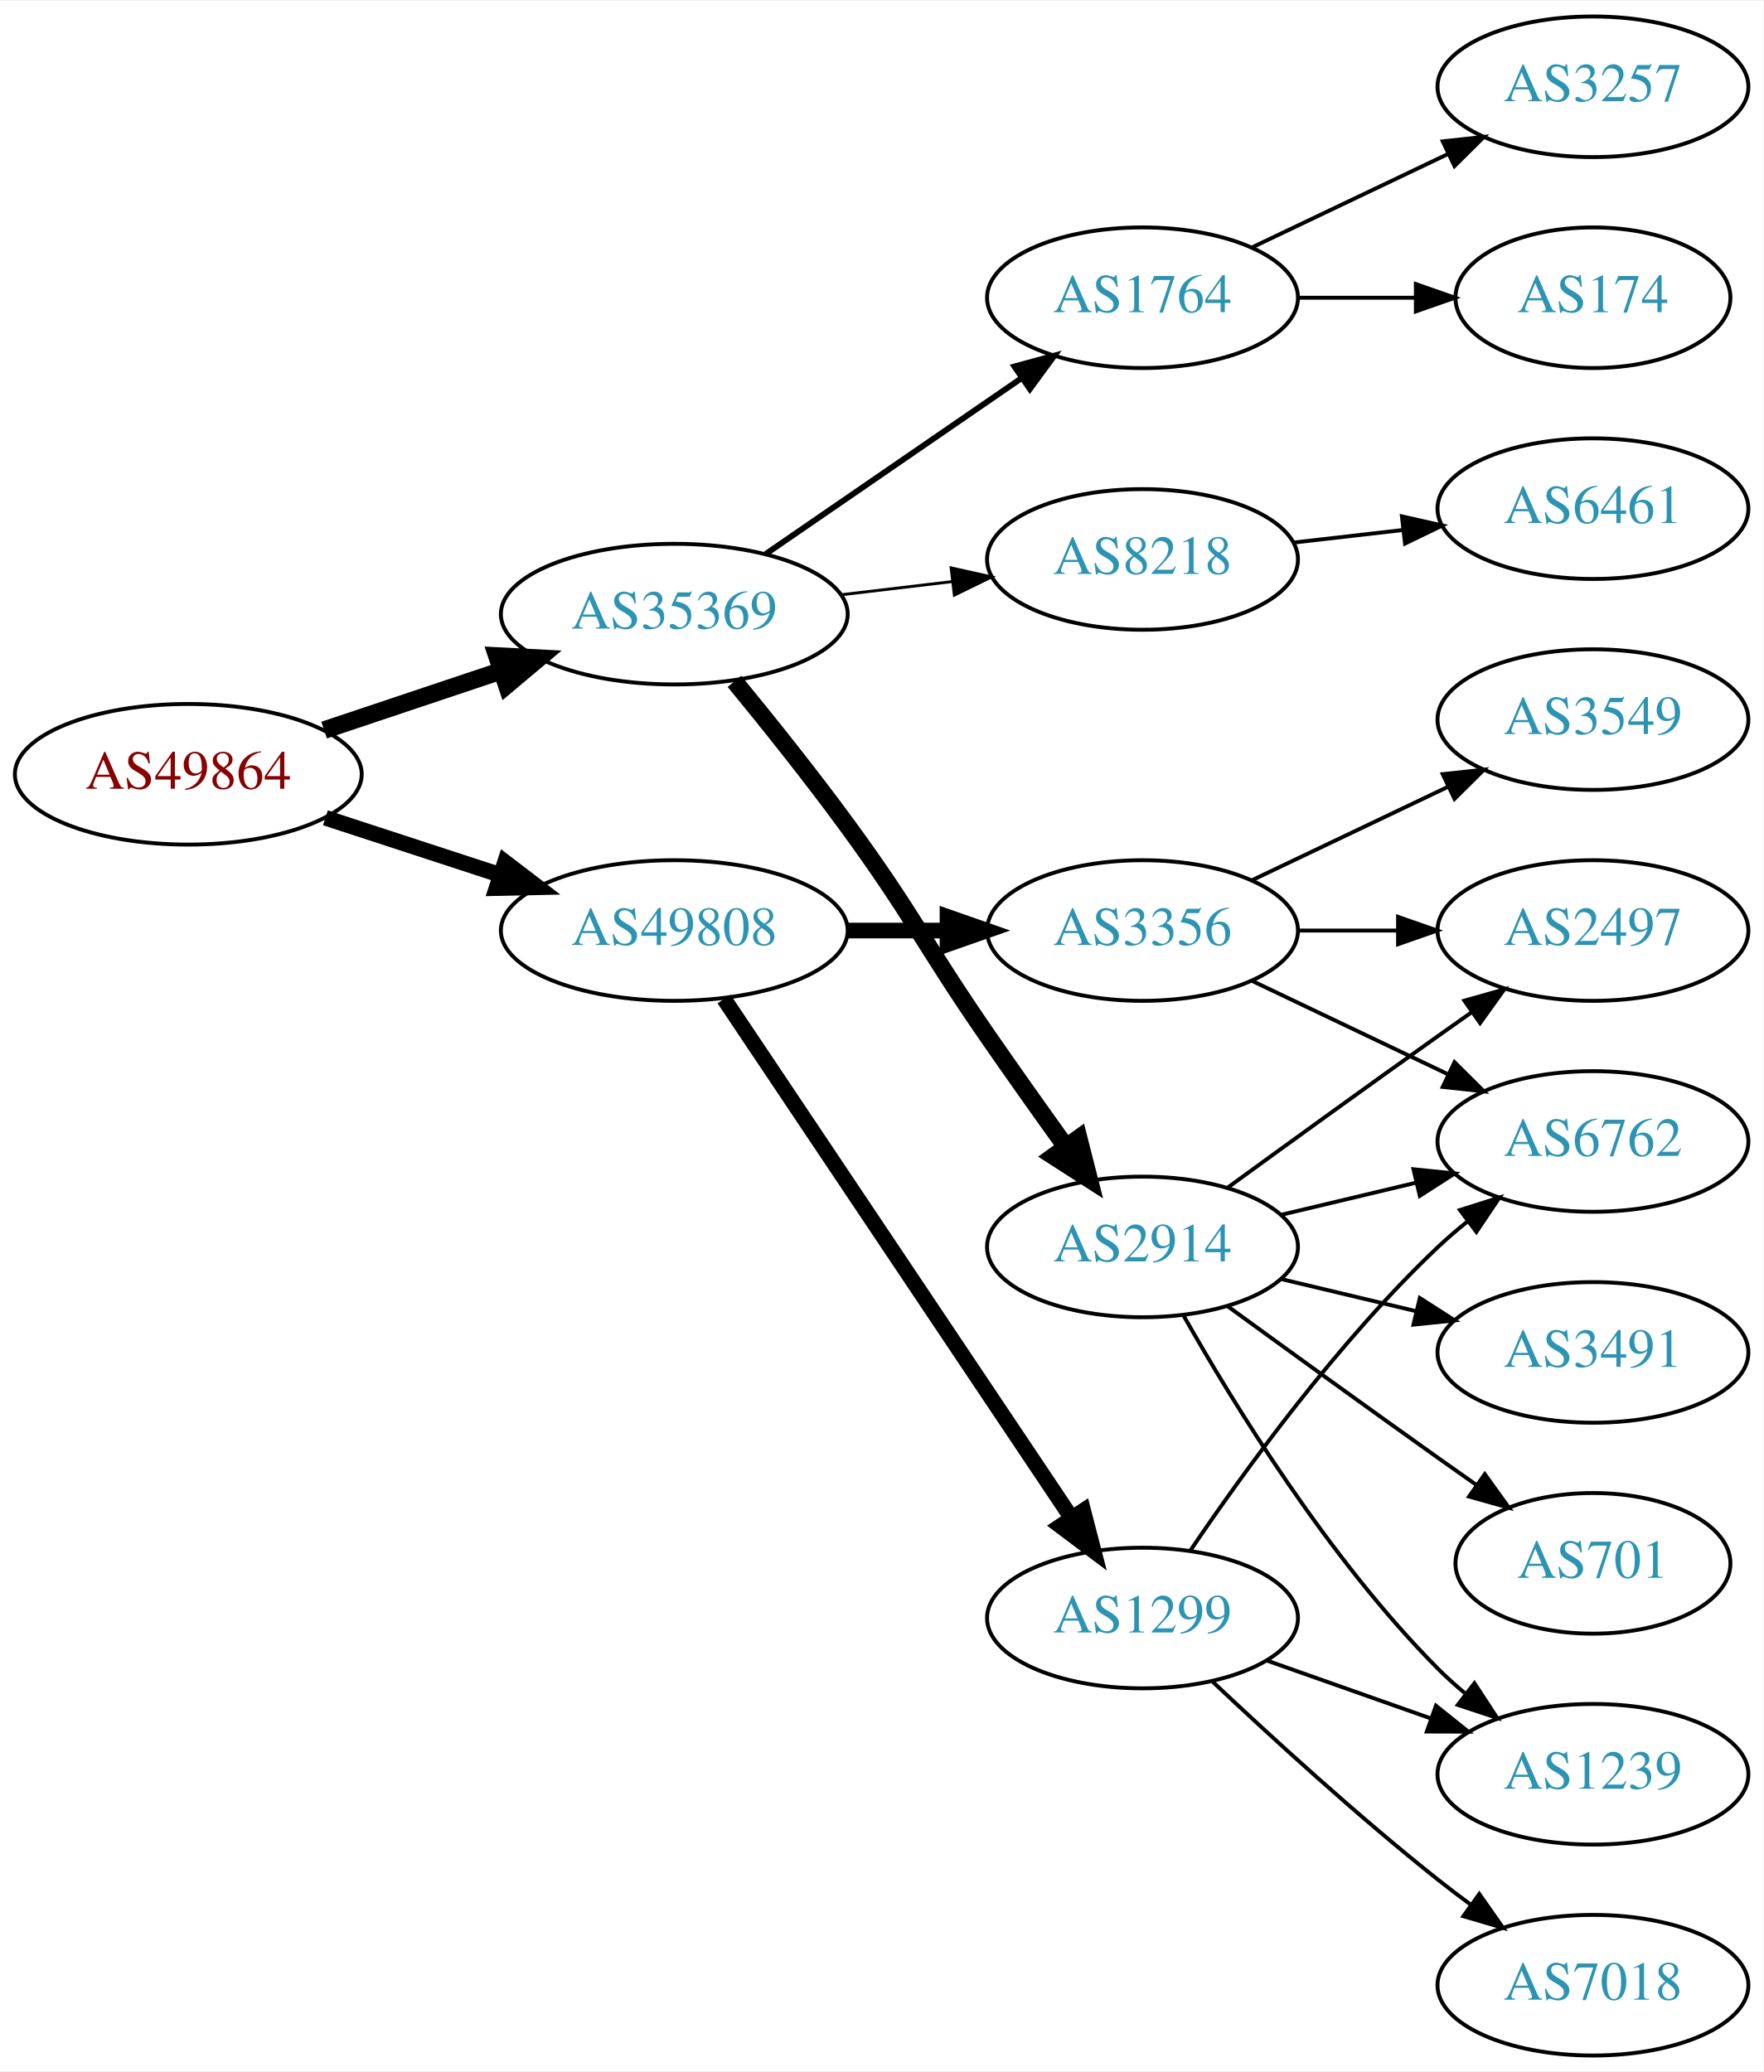
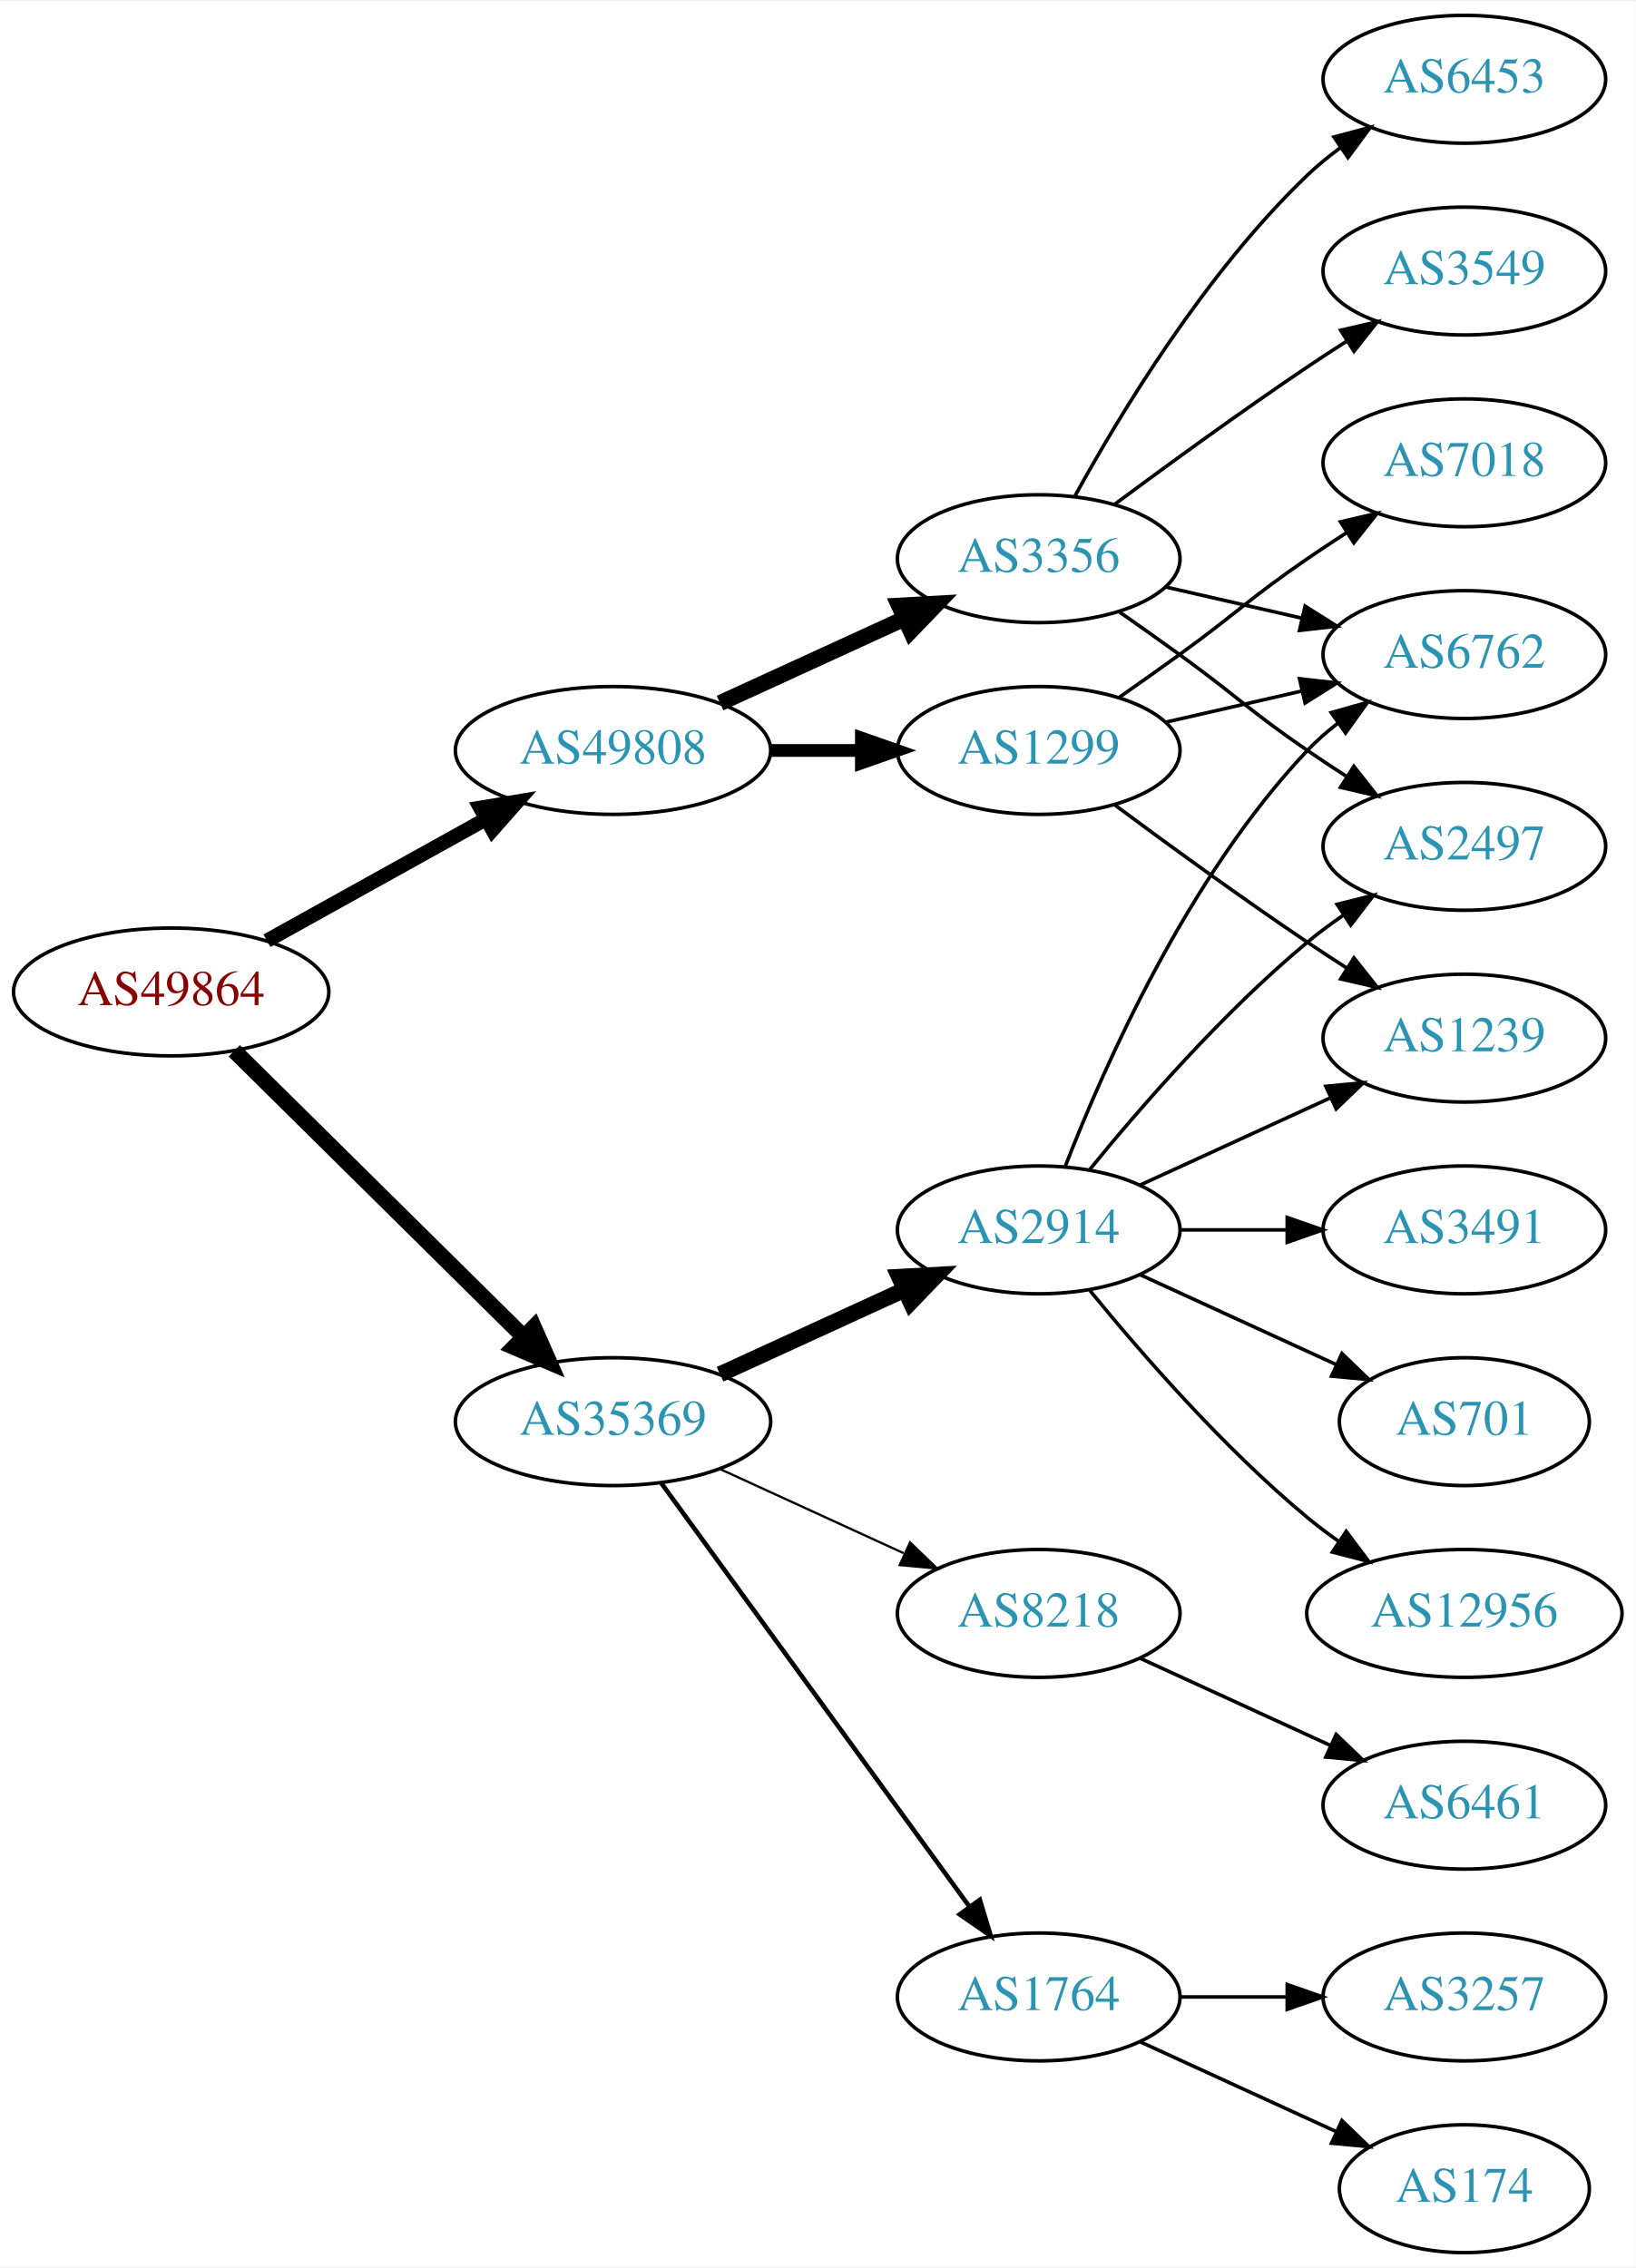
- <svg xmlns="http://www.w3.org/2000/svg" xmlns:xlink="http://www.w3.org/1999/xlink" width="451pt" height="530pt" viewBox="0.00 0.00 451.37 530.00">
-   <g id="graph0" class="graph" transform="scale(1 1) rotate(0) translate(4 526)">
-     <polygon fill="white" stroke="none" points="-4,4 -4,-526 447.37,-526 447.37,4 -4,4" />
+ <svg xmlns="http://www.w3.org/2000/svg" xmlns:xlink="http://www.w3.org/1999/xlink" width="460pt" height="638pt" viewBox="0.00 0.00 460.47 638.00">
+   <g id="graph0" class="graph" transform="scale(1 1) rotate(0) translate(4 634)">
+     <polygon fill="white" stroke="none" points="-4,4 -4,-634 456.469,-634 456.469,4 -4,4" />
    <g id="node1" class="node">
      <g id="a_node1">
        <a xlink:href="/asn/49864" xlink:title="AS49864 ~ ECS Rockenschaub GmbH [AT]">
-           <ellipse fill="#ffffff" stroke="black" cx="44.196" cy="-328" rx="44.393" ry="18" />
-           <text text-anchor="middle" x="44.196" y="-324.3" font-family="Times,serif" font-size="14.00" fill="#880000">AS49864</text>
+           <ellipse fill="#ffffff" stroke="black" cx="44.196" cy="-355" rx="44.393" ry="18" />
+           <text text-anchor="middle" x="44.196" y="-351.3" font-family="Times,serif" font-size="14.00" fill="#880000">AS49864</text>
        </a>
      </g>
    </g>
    <g id="node2" class="node">
      <g id="a_node2">
        <a xlink:href="/asn/35369" xlink:title="AS35369 ~ LINZAG-TELEKOM-AS [AT]">
-           <ellipse fill="#ffffff" stroke="black" cx="168.588" cy="-369" rx="44.393" ry="18" />
-           <text text-anchor="middle" x="168.588" y="-365.3" font-family="Times,serif" font-size="14.00" fill="#2c94b3">AS35369</text>
+           <ellipse fill="#ffffff" stroke="black" cx="168.588" cy="-234" rx="44.393" ry="18" />
+           <text text-anchor="middle" x="168.588" y="-230.3" font-family="Times,serif" font-size="14.00" fill="#2c94b3">AS35369</text>
        </a>
      </g>
    </g>
    <g id="edge1" class="edge">
-       <path fill="none" stroke="black" stroke-width="4.5" d="M78.964,-339.312C93.01,-344.017 109.488,-349.537 124.399,-354.532" />
-       <polygon fill="black" stroke="black" stroke-width="4.5" points="123.197,-358.282 133.93,-357.725 125.699,-350.815 123.197,-358.282" />
+       <path fill="none" stroke="black" stroke-width="4.5" d="M61.958,-338.429C82.989,-317.637 119.21,-281.828 143.282,-258.029" />
+       <polygon fill="black" stroke="black" stroke-width="4.5" points="146.293,-260.59 150.636,-250.759 140.757,-254.989 146.293,-260.59" />
    </g>
    <g id="node3" class="node">
      <g id="a_node3">
        <a xlink:href="/asn/49808" xlink:title="AS49808 ~ POWERSPEED-AS [AT]">
-           <ellipse fill="#ffffff" stroke="black" cx="168.588" cy="-288" rx="44.393" ry="18" />
-           <text text-anchor="middle" x="168.588" y="-284.3" font-family="Times,serif" font-size="14.00" fill="#2c94b3">AS49808</text>
+           <ellipse fill="#ffffff" stroke="black" cx="168.588" cy="-423" rx="44.393" ry="18" />
+           <text text-anchor="middle" x="168.588" y="-419.3" font-family="Times,serif" font-size="14.00" fill="#2c94b3">AS49808</text>
        </a>
      </g>
    </g>
    <g id="edge2" class="edge">
-       <path fill="none" stroke="black" stroke-width="4" d="M79.289,-316.858C93.082,-312.35 109.177,-307.09 123.819,-302.305" />
-       <polygon fill="black" stroke="black" stroke-width="4" points="125.26,-305.516 133.678,-299.082 123.085,-298.862 125.26,-305.516" />
+       <path fill="none" stroke="black" stroke-width="4.05" d="M71.152,-369.421C89.083,-379.383 113.137,-392.747 132.735,-403.636" />
+       <polygon fill="black" stroke="black" stroke-width="4.05" points="131.207,-406.841 141.669,-408.6 134.649,-400.645 131.207,-406.841" />
    </g>
    <g id="node4" class="node">
      <g id="a_node4">
-         <a xlink:href="/asn/1764" xlink:title="AS1764 ~ NEXTLAYER-AS [AT]">
-           <ellipse fill="#ffffff" stroke="black" cx="288.431" cy="-450" rx="39.794" ry="18" />
-           <text text-anchor="middle" x="288.431" y="-446.3" font-family="Times,serif" font-size="14.00" fill="#2c94b3">AS1764</text>
+         <a xlink:href="/asn/8218" xlink:title="AS8218 ~ legacy Neotelecoms [FR]">
+           <ellipse fill="#ffffff" stroke="black" cx="288.431" cy="-180" rx="39.794" ry="18" />
+           <text text-anchor="middle" x="288.431" y="-176.3" font-family="Times,serif" font-size="14.00" fill="#2c94b3">AS8218</text>
        </a>
      </g>
    </g>
    <g id="edge3" class="edge">
-       <path fill="none" stroke="black" stroke-width="1.5" d="M192.031,-384.426C210.612,-397.198 237.173,-415.455 257.553,-429.463" />
-       <polygon fill="black" stroke="black" stroke-width="1.5" points="255.643,-432.398 265.867,-435.178 259.609,-426.629 255.643,-432.398" />
+       <path fill="none" stroke="black" stroke-width="0.643" d="M198.718,-220.652C214.329,-213.498 233.727,-204.609 250.399,-196.97" />
+       <polygon fill="black" stroke="black" stroke-width="0.643" points="252.218,-199.986 259.851,-192.638 249.302,-193.622 252.218,-199.986" />
    </g>
    <g id="node5" class="node">
      <g id="a_node5">
-         <a xlink:href="/asn/8218" xlink:title="AS8218 ~ legacy Neotelecoms [FR]">
-           <ellipse fill="#ffffff" stroke="black" cx="288.431" cy="-383" rx="39.794" ry="18" />
-           <text text-anchor="middle" x="288.431" y="-379.3" font-family="Times,serif" font-size="14.00" fill="#2c94b3">AS8218</text>
+         <a xlink:href="/asn/2914" xlink:title="AS2914 ~ NTT America, Inc. [US]">
+           <ellipse fill="#ffffff" stroke="black" cx="288.431" cy="-288" rx="39.794" ry="18" />
+           <text text-anchor="middle" x="288.431" y="-284.3" font-family="Times,serif" font-size="14.00" fill="#2c94b3">AS2914</text>
        </a>
      </g>
    </g>
    <g id="edge4" class="edge">
-       <path fill="none" stroke="black" stroke-width="0.75" d="M211.135,-373.936C220.381,-375.034 230.254,-376.207 239.725,-377.332" />
-       <polygon fill="black" stroke="black" stroke-width="0.75" points="239.453,-380.825 249.797,-378.529 240.279,-373.874 239.453,-380.825" />
+       <path fill="none" stroke="black" stroke-width="4.5" d="M198.718,-247.348C214.329,-254.502 233.727,-263.391 250.399,-271.03" />
+       <polygon fill="black" stroke="black" stroke-width="4.5" points="249.119,-274.775 259.851,-275.362 252.4,-267.616 249.119,-274.775" />
    </g>
    <g id="node6" class="node">
      <g id="a_node6">
-         <a xlink:href="/asn/2914" xlink:title="AS2914 ~ NTT America, Inc. [US]">
-           <ellipse fill="#ffffff" stroke="black" cx="288.431" cy="-207" rx="39.794" ry="18" />
-           <text text-anchor="middle" x="288.431" y="-203.3" font-family="Times,serif" font-size="14.00" fill="#2c94b3">AS2914</text>
+         <a xlink:href="/asn/1764" xlink:title="AS1764 ~ NEXTLAYER-AS [AT]">
+           <ellipse fill="#ffffff" stroke="black" cx="288.431" cy="-72" rx="39.794" ry="18" />
+           <text text-anchor="middle" x="288.431" y="-68.3" font-family="Times,serif" font-size="14.00" fill="#2c94b3">AS1764</text>
        </a>
      </g>
    </g>
    <g id="edge5" class="edge">
-       <path fill="none" stroke="black" stroke-width="4.5" d="M183.985,-351.789C192.577,-341.327 203.572,-327.599 212.784,-315 229.809,-291.716 232.389,-284.731 248.784,-261 255.24,-251.656 262.45,-241.506 268.878,-232.555" />
-       <polygon fill="black" stroke="black" stroke-width="4.5" points="272.099,-234.821 274.752,-224.406 265.71,-230.217 272.099,-234.821" />
-     </g>
-     <g id="node15" class="node">
-       <g id="a_node15">
-         <a xlink:href="/asn/3356" xlink:title="AS3356 ~ Level 3 Parent, LLC [US]">
-           <ellipse fill="#ffffff" stroke="black" cx="288.431" cy="-288" rx="39.794" ry="18" />
-           <text text-anchor="middle" x="288.431" y="-284.3" font-family="Times,serif" font-size="14.00" fill="#2c94b3">AS3356</text>
-         </a>
-       </g>
-     </g>
-     <g id="edge14" class="edge">
-       <path fill="none" stroke="black" stroke-width="4" d="M212.799,-288C221.112,-288 229.875,-288 238.357,-288" />
-       <polygon fill="black" stroke="black" stroke-width="4" points="238.516,-291.5 248.516,-288 238.516,-284.5 238.516,-291.5" />
+       <path fill="none" stroke="black" stroke-width="1.286" d="M182.199,-216.663C203.02,-188.04 244.683,-130.767 268.871,-97.514" />
+       <polygon fill="black" stroke="black" stroke-width="1.286" points="271.858,-99.358 274.91,-89.212 266.197,-95.24 271.858,-99.358" />
    </g>
    <g id="node16" class="node">
      <g id="a_node16">
+         <a xlink:href="/asn/3356" xlink:title="AS3356 ~ Level 3 Parent, LLC [US]">
+           <ellipse fill="#ffffff" stroke="black" cx="288.431" cy="-477" rx="39.794" ry="18" />
+           <text text-anchor="middle" x="288.431" y="-473.3" font-family="Times,serif" font-size="14.00" fill="#2c94b3">AS3356</text>
+         </a>
+       </g>
+     </g>
+     <g id="edge15" class="edge">
+       <path fill="none" stroke="black" stroke-width="4.5" d="M198.718,-436.348C214.329,-443.502 233.727,-452.391 250.399,-460.03" />
+       <polygon fill="black" stroke="black" stroke-width="4.5" points="249.119,-463.775 259.851,-464.362 252.4,-456.616 249.119,-463.775" />
+     </g>
+     <g id="node17" class="node">
+       <g id="a_node17">
        <a xlink:href="/asn/1299" xlink:title="AS1299 ~ Telia Carrier [EU]">
-           <ellipse fill="#ffffff" stroke="black" cx="288.431" cy="-112" rx="39.794" ry="18" />
-           <text text-anchor="middle" x="288.431" y="-108.3" font-family="Times,serif" font-size="14.00" fill="#2c94b3">AS1299</text>
-         </a>
-       </g>
-     </g>
-     <g id="edge15" class="edge">
-       <path fill="none" stroke="black" stroke-width="4" d="M181.318,-270.481C202.195,-239.301 245.883,-174.052 270.187,-137.755" />
-       <polygon fill="black" stroke="black" stroke-width="4" points="273.267,-139.445 275.922,-129.189 267.45,-135.551 273.267,-139.445" />
+           <ellipse fill="#ffffff" stroke="black" cx="288.431" cy="-423" rx="39.794" ry="18" />
+           <text text-anchor="middle" x="288.431" y="-419.3" font-family="Times,serif" font-size="14.00" fill="#2c94b3">AS1299</text>
+         </a>
+       </g>
+     </g>
+     <g id="edge16" class="edge">
+       <path fill="none" stroke="black" stroke-width="3.6" d="M212.799,-423C221.112,-423 229.875,-423 238.357,-423" />
+       <polygon fill="black" stroke="black" stroke-width="3.6" points="238.516,-426.5 248.516,-423 238.516,-419.5 238.516,-426.5" />
    </g>
    <g id="node7" class="node">
      <g id="a_node7">
-         <a xlink:href="/asn/3257" xlink:title="AS3257 ~ GTT [DE]">
-           <ellipse fill="#ffffff" stroke="black" cx="403.724" cy="-504" rx="39.794" ry="18" />
-           <text text-anchor="middle" x="403.724" y="-500.3" font-family="Times,serif" font-size="14.00" fill="#2c94b3">AS3257</text>
+         <a xlink:href="/asn/6461" xlink:title="AS6461 ~ Zayo Bandwidth [US]">
+           <ellipse fill="#ffffff" stroke="black" cx="408.273" cy="-126" rx="39.794" ry="18" />
+           <text text-anchor="middle" x="408.273" y="-122.3" font-family="Times,serif" font-size="14.00" fill="#2c94b3">AS6461</text>
        </a>
      </g>
    </g>
    <g id="edge6" class="edge">
-       <path fill="none" stroke="black" d="M316.567,-462.934C331.561,-470.081 350.382,-479.052 366.605,-486.785" />
-       <polygon fill="black" stroke="black" points="365.276,-490.028 375.809,-491.171 368.288,-483.709 365.276,-490.028" />
+       <path fill="none" stroke="black" d="M317.06,-167.339C333.017,-160.027 353.287,-150.739 370.57,-142.819" />
+       <polygon fill="black" stroke="black" points="372.185,-145.929 379.818,-138.581 369.269,-139.565 372.185,-145.929" />
    </g>
    <g id="node8" class="node">
      <g id="a_node8">
-         <a xlink:href="/asn/174" xlink:title="AS174 ~ Cogent Communications [US]">
-           <ellipse fill="#ffffff" stroke="black" cx="403.724" cy="-450" rx="35.194" ry="18" />
-           <text text-anchor="middle" x="403.724" y="-446.3" font-family="Times,serif" font-size="14.00" fill="#2c94b3">AS174</text>
+         <a xlink:href="/asn/2497" xlink:title="AS2497 ~ Internet Initiative Japan Inc. [JP]">
+           <ellipse fill="#ffffff" stroke="black" cx="408.273" cy="-396" rx="39.794" ry="18" />
+           <text text-anchor="middle" x="408.273" y="-392.3" font-family="Times,serif" font-size="14.00" fill="#2c94b3">AS2497</text>
        </a>
      </g>
    </g>
    <g id="edge7" class="edge">
-       <path fill="none" stroke="black" d="M328.103,-450C337.808,-450 348.299,-450 358.262,-450" />
-       <polygon fill="black" stroke="black" points="358.398,-453.5 368.398,-450 358.398,-446.5 358.398,-453.5" />
+       <path fill="none" stroke="black" d="M302.85,-305.065C316.964,-322.375 340.379,-349.345 364.077,-369 367.294,-371.668 370.794,-374.27 374.365,-376.741" />
+       <polygon fill="black" stroke="black" points="372.442,-379.666 382.721,-382.236 376.288,-373.817 372.442,-379.666" />
    </g>
    <g id="node9" class="node">
      <g id="a_node9">
-         <a xlink:href="/asn/6461" xlink:title="AS6461 ~ Zayo Bandwidth [US]">
-           <ellipse fill="#ffffff" stroke="black" cx="403.724" cy="-396" rx="39.794" ry="18" />
-           <text text-anchor="middle" x="403.724" y="-392.3" font-family="Times,serif" font-size="14.00" fill="#2c94b3">AS6461</text>
+         <a xlink:href="/asn/3491" xlink:title="AS3491 ~ PCCW Global, Inc. [US]">
+           <ellipse fill="#ffffff" stroke="black" cx="408.273" cy="-288" rx="39.794" ry="18" />
+           <text text-anchor="middle" x="408.273" y="-284.3" font-family="Times,serif" font-size="14.00" fill="#2c94b3">AS3491</text>
        </a>
      </g>
    </g>
    <g id="edge8" class="edge">
-       <path fill="none" stroke="black" d="M327.156,-387.329C336.137,-388.359 345.836,-389.472 355.193,-390.546" />
-       <polygon fill="black" stroke="black" points="354.83,-394.027 365.164,-391.69 355.628,-387.073 354.83,-394.027" />
+       <path fill="none" stroke="black" d="M328.343,-288C337.897,-288 348.246,-288 358.209,-288" />
+       <polygon fill="black" stroke="black" points="358.402,-291.5 368.402,-288 358.402,-284.5 358.402,-291.5" />
    </g>
    <g id="node10" class="node">
      <g id="a_node10">
-         <a xlink:href="/asn/2497" xlink:title="AS2497 ~ Internet Initiative Japan Inc. [JP]">
-           <ellipse fill="#ffffff" stroke="black" cx="403.724" cy="-288" rx="39.794" ry="18" />
-           <text text-anchor="middle" x="403.724" y="-284.3" font-family="Times,serif" font-size="14.00" fill="#2c94b3">AS2497</text>
+         <a xlink:href="/asn/1239" xlink:title="AS1239 ~ Sprint [US]">
+           <ellipse fill="#ffffff" stroke="black" cx="408.273" cy="-342" rx="39.794" ry="18" />
+           <text text-anchor="middle" x="408.273" y="-338.3" font-family="Times,serif" font-size="14.00" fill="#2c94b3">AS1239</text>
        </a>
      </g>
    </g>
    <g id="edge9" class="edge">
-       <path fill="none" stroke="black" d="M310.279,-222.222C325.213,-233.091 345.827,-248.025 364.077,-261 366.898,-263.005 369.841,-265.085 372.789,-267.159" />
-       <polygon fill="black" stroke="black" points="370.816,-270.05 381.013,-272.926 374.835,-264.319 370.816,-270.05" />
+       <path fill="none" stroke="black" d="M317.06,-300.661C333.017,-307.973 353.287,-317.261 370.57,-325.181" />
+       <polygon fill="black" stroke="black" points="369.269,-328.435 379.818,-329.419 372.185,-322.071 369.269,-328.435" />
    </g>
    <g id="node11" class="node">
      <g id="a_node11">
        <a xlink:href="/asn/6762" xlink:title="AS6762 ~ TELECOM ITALIA SPARKLE S.p.A. [IT]">
-           <ellipse fill="#ffffff" stroke="black" cx="403.724" cy="-234" rx="39.794" ry="18" />
-           <text text-anchor="middle" x="403.724" y="-230.3" font-family="Times,serif" font-size="14.00" fill="#2c94b3">AS6762</text>
+           <ellipse fill="#ffffff" stroke="black" cx="408.273" cy="-450" rx="39.794" ry="18" />
+           <text text-anchor="middle" x="408.273" y="-446.3" font-family="Times,serif" font-size="14.00" fill="#2c94b3">AS6762</text>
        </a>
      </g>
    </g>
    <g id="edge10" class="edge">
-       <path fill="none" stroke="black" d="M324.038,-215.248C334.909,-217.838 347.064,-220.735 358.506,-223.462" />
-       <polygon fill="black" stroke="black" points="357.789,-226.889 368.328,-225.803 359.412,-220.08 357.789,-226.889" />
+       <path fill="none" stroke="black" d="M295.954,-305.994C306.704,-333.728 330.362,-387.429 364.077,-423 366.663,-425.728 369.581,-428.294 372.649,-430.677" />
+       <polygon fill="black" stroke="black" points="370.803,-433.658 380.997,-436.543 374.827,-427.93 370.803,-433.658" />
    </g>
    <g id="node12" class="node">
      <g id="a_node12">
-         <a xlink:href="/asn/1239" xlink:title="AS1239 ~ Sprint [US]">
-           <ellipse fill="#ffffff" stroke="black" cx="403.724" cy="-72" rx="39.794" ry="18" />
-           <text text-anchor="middle" x="403.724" y="-68.3" font-family="Times,serif" font-size="14.00" fill="#2c94b3">AS1239</text>
+         <a xlink:href="/asn/701" xlink:title="AS701 ~ UUNET [US]">
+           <ellipse fill="#ffffff" stroke="black" cx="408.273" cy="-234" rx="35.194" ry="18" />
+           <text text-anchor="middle" x="408.273" y="-230.3" font-family="Times,serif" font-size="14.00" fill="#2c94b3">AS701</text>
        </a>
      </g>
    </g>
    <g id="edge11" class="edge">
-       <path fill="none" stroke="black" d="M298.891,-189.51C311.672,-166.904 336.105,-127.114 364.077,-99 366.188,-96.879 368.484,-94.812 370.87,-92.829" />
-       <polygon fill="black" stroke="black" points="373.385,-95.31 379.185,-86.444 369.122,-89.758 373.385,-95.31" />
+       <path fill="none" stroke="black" d="M317.06,-275.339C333.476,-267.817 354.457,-258.202 372.054,-250.139" />
+       <polygon fill="black" stroke="black" points="373.799,-253.189 381.432,-245.842 370.883,-246.826 373.799,-253.189" />
    </g>
    <g id="node13" class="node">
      <g id="a_node13">
-         <a xlink:href="/asn/3491" xlink:title="AS3491 ~ PCCW Global, Inc. [US]">
-           <ellipse fill="#ffffff" stroke="black" cx="403.724" cy="-180" rx="39.794" ry="18" />
-           <text text-anchor="middle" x="403.724" y="-176.3" font-family="Times,serif" font-size="14.00" fill="#2c94b3">AS3491</text>
+         <a xlink:href="/asn/12956" xlink:title="AS12956 ~ TELXIUS [ES]">
+           <ellipse fill="#ffffff" stroke="black" cx="408.273" cy="-180" rx="44.393" ry="18" />
+           <text text-anchor="middle" x="408.273" y="-176.3" font-family="Times,serif" font-size="14.00" fill="#2c94b3">AS12956</text>
        </a>
      </g>
    </g>
    <g id="edge12" class="edge">
-       <path fill="none" stroke="black" d="M324.038,-198.752C334.909,-196.162 347.064,-193.265 358.506,-190.538" />
-       <polygon fill="black" stroke="black" points="359.412,-193.92 368.328,-188.197 357.789,-187.111 359.412,-193.92" />
+       <path fill="none" stroke="black" d="M302.85,-270.935C316.964,-253.625 340.379,-226.655 364.077,-207 366.815,-204.729 369.759,-202.506 372.776,-200.37" />
+       <polygon fill="black" stroke="black" points="375.002,-203.092 381.365,-194.621 371.108,-197.275 375.002,-203.092" />
    </g>
    <g id="node14" class="node">
      <g id="a_node14">
-         <a xlink:href="/asn/701" xlink:title="AS701 ~ UUNET [US]">
-           <ellipse fill="#ffffff" stroke="black" cx="403.724" cy="-126" rx="35.194" ry="18" />
-           <text text-anchor="middle" x="403.724" y="-122.3" font-family="Times,serif" font-size="14.00" fill="#2c94b3">AS701</text>
+         <a xlink:href="/asn/3257" xlink:title="AS3257 ~ GTT [DE]">
+           <ellipse fill="#ffffff" stroke="black" cx="408.273" cy="-72" rx="39.794" ry="18" />
+           <text text-anchor="middle" x="408.273" y="-68.3" font-family="Times,serif" font-size="14.00" fill="#2c94b3">AS3257</text>
        </a>
      </g>
    </g>
    <g id="edge13" class="edge">
-       <path fill="none" stroke="black" d="M310.279,-191.778C325.213,-180.909 345.827,-165.975 364.077,-153 367.288,-150.718 370.657,-148.339 374.011,-145.982" />
-       <polygon fill="black" stroke="black" points="376.039,-148.834 382.222,-140.23 372.023,-143.101 376.039,-148.834" />
-     </g>
-     <g id="edge21" class="edge">
-       <path fill="none" stroke="black" d="M328.103,-288C336.306,-288 345.07,-288 353.602,-288" />
-       <polygon fill="black" stroke="black" points="353.841,-291.5 363.841,-288 353.841,-284.5 353.841,-291.5" />
+       <path fill="none" stroke="black" d="M328.343,-72C337.897,-72 348.246,-72 358.209,-72" />
+       <polygon fill="black" stroke="black" points="358.402,-75.5 368.402,-72 358.402,-68.5 358.402,-75.5" />
+     </g>
+     <g id="node15" class="node">
+       <g id="a_node15">
+         <a xlink:href="/asn/174" xlink:title="AS174 ~ Cogent Communications [US]">
+           <ellipse fill="#ffffff" stroke="black" cx="408.273" cy="-18" rx="35.194" ry="18" />
+           <text text-anchor="middle" x="408.273" y="-14.3" font-family="Times,serif" font-size="14.00" fill="#2c94b3">AS174</text>
+         </a>
+       </g>
+     </g>
+     <g id="edge14" class="edge">
+       <path fill="none" stroke="black" d="M317.06,-59.339C333.476,-51.817 354.457,-42.202 372.054,-34.139" />
+       <polygon fill="black" stroke="black" points="373.799,-37.189 381.432,-29.842 370.883,-30.826 373.799,-37.189" />
+     </g>
+     <g id="edge18" class="edge">
+       <path fill="none" stroke="black" d="M311.188,-461.991C316.722,-458.121 322.641,-453.936 328.077,-450 344.277,-438.271 347.583,-434.311 364.077,-423 367.606,-420.581 371.343,-418.111 375.084,-415.698" />
+       <polygon fill="black" stroke="black" points="377.156,-418.528 383.725,-410.216 373.406,-412.618 377.156,-418.528" />
    </g>
    <g id="edge20" class="edge">
-       <path fill="none" stroke="black" d="M316.567,-275.066C331.561,-267.919 350.382,-258.948 366.605,-251.215" />
-       <polygon fill="black" stroke="black" points="368.288,-254.291 375.809,-246.829 365.276,-247.972 368.288,-254.291" />
+       <path fill="none" stroke="black" d="M324.15,-469.045C336.15,-466.296 349.771,-463.175 362.463,-460.267" />
+       <polygon fill="black" stroke="black" points="363.429,-463.636 372.395,-457.991 361.866,-456.813 363.429,-463.636" />
    </g>
    <g id="node18" class="node">
      <g id="a_node18">
        <a xlink:href="/asn/3549" xlink:title="AS3549 ~ Level 3 Parent, LLC [US]">
-           <ellipse fill="#ffffff" stroke="black" cx="403.724" cy="-342" rx="39.794" ry="18" />
-           <text text-anchor="middle" x="403.724" y="-338.3" font-family="Times,serif" font-size="14.00" fill="#2c94b3">AS3549</text>
+           <ellipse fill="#ffffff" stroke="black" cx="408.273" cy="-558" rx="39.794" ry="18" />
+           <text text-anchor="middle" x="408.273" y="-554.3" font-family="Times,serif" font-size="14.00" fill="#2c94b3">AS3549</text>
+         </a>
+       </g>
+     </g>
+     <g id="edge17" class="edge">
+       <path fill="none" stroke="black" d="M309.761,-492.277C324.623,-503.304 345.368,-518.407 364.077,-531 367.626,-533.389 371.377,-535.839 375.125,-538.242" />
+       <polygon fill="black" stroke="black" points="373.451,-541.325 383.774,-543.712 377.193,-535.409 373.451,-541.325" />
+     </g>
+     <g id="node19" class="node">
+       <g id="a_node19">
+         <a xlink:href="/asn/6453" xlink:title="AS6453 ~ TATA COMMUNICATIONS (AMERICA) INC [US]">
+           <ellipse fill="#ffffff" stroke="black" cx="408.273" cy="-612" rx="39.794" ry="18" />
+           <text text-anchor="middle" x="408.273" y="-608.3" font-family="Times,serif" font-size="14.00" fill="#2c94b3">AS6453</text>
        </a>
      </g>
    </g>
    <g id="edge19" class="edge">
-       <path fill="none" stroke="black" d="M316.567,-300.934C331.561,-308.081 350.382,-317.052 366.605,-324.785" />
-       <polygon fill="black" stroke="black" points="365.276,-328.028 375.809,-329.171 368.288,-321.709 365.276,-328.028" />
-     </g>
-     <g id="edge16" class="edge">
-       <path fill="none" stroke="black" d="M300.751,-129.378C314.325,-149.444 338.47,-182.792 364.077,-207 366.456,-209.249 369.036,-211.454 371.694,-213.575" />
-       <polygon fill="black" stroke="black" points="369.686,-216.444 379.788,-219.64 373.884,-210.843 369.686,-216.444" />
-     </g>
-     <g id="edge18" class="edge">
-       <path fill="none" stroke="black" d="M320.389,-101.07C333.252,-96.528 348.358,-91.195 362.095,-86.345" />
-       <polygon fill="black" stroke="black" points="363.539,-89.547 371.803,-82.917 361.209,-82.946 363.539,-89.547" />
-     </g>
-     <g id="node17" class="node">
-       <g id="a_node17">
+       <path fill="none" stroke="black" d="M298.672,-494.713C311.218,-517.561 335.394,-557.611 364.077,-585 366.946,-587.739 370.134,-590.347 373.443,-592.785" />
+       <polygon fill="black" stroke="black" points="371.567,-595.742 381.803,-598.477 375.507,-589.956 371.567,-595.742" />
+     </g>
+     <g id="edge22" class="edge">
+       <path fill="none" stroke="black" d="M309.761,-407.723C324.623,-396.696 345.368,-381.593 364.077,-369 367.626,-366.611 371.377,-364.161 375.125,-361.758" />
+       <polygon fill="black" stroke="black" points="377.193,-364.591 383.774,-356.288 373.451,-358.675 377.193,-364.591" />
+     </g>
+     <g id="edge21" class="edge">
+       <path fill="none" stroke="black" d="M324.15,-430.955C336.15,-433.704 349.771,-436.825 362.463,-439.733" />
+       <polygon fill="black" stroke="black" points="361.866,-443.187 372.395,-442.009 363.429,-436.364 361.866,-443.187" />
+     </g>
+     <g id="node20" class="node">
+       <g id="a_node20">
        <a xlink:href="/asn/7018" xlink:title="AS7018 ~ AT&amp;T Services, Inc. [US]">
-           <ellipse fill="#ffffff" stroke="black" cx="403.724" cy="-18" rx="39.794" ry="18" />
-           <text text-anchor="middle" x="403.724" y="-14.3" font-family="Times,serif" font-size="14.00" fill="#2c94b3">AS7018</text>
-         </a>
-       </g>
-     </g>
-     <g id="edge17" class="edge">
-       <path fill="none" stroke="black" d="M306.406,-95.68C321.208,-81.716 343.477,-61.342 364.077,-45 366.788,-42.849 369.658,-40.672 372.56,-38.537" />
-       <polygon fill="black" stroke="black" points="374.635,-41.356 380.72,-32.683 370.554,-35.669 374.635,-41.356" />
+           <ellipse fill="#ffffff" stroke="black" cx="408.273" cy="-504" rx="39.794" ry="18" />
+           <text text-anchor="middle" x="408.273" y="-500.3" font-family="Times,serif" font-size="14.00" fill="#2c94b3">AS7018</text>
+         </a>
+       </g>
+     </g>
+     <g id="edge23" class="edge">
+       <path fill="none" stroke="black" d="M311.188,-438.009C316.722,-441.879 322.641,-446.064 328.077,-450 344.277,-461.729 347.583,-465.689 364.077,-477 367.606,-479.419 371.343,-481.889 375.084,-484.302" />
+       <polygon fill="black" stroke="black" points="373.406,-487.382 383.725,-489.784 377.156,-481.472 373.406,-487.382" />
    </g>
  </g>
</svg>
